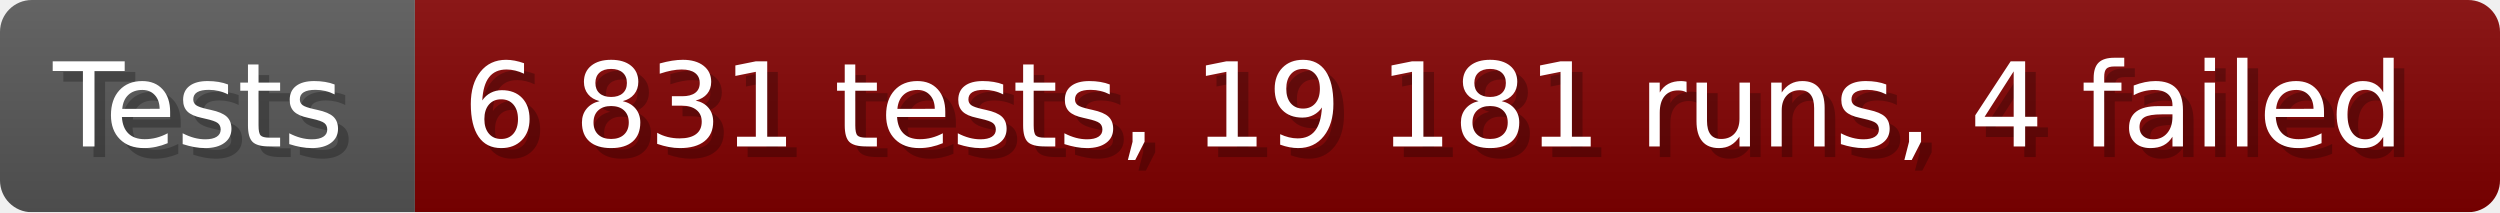
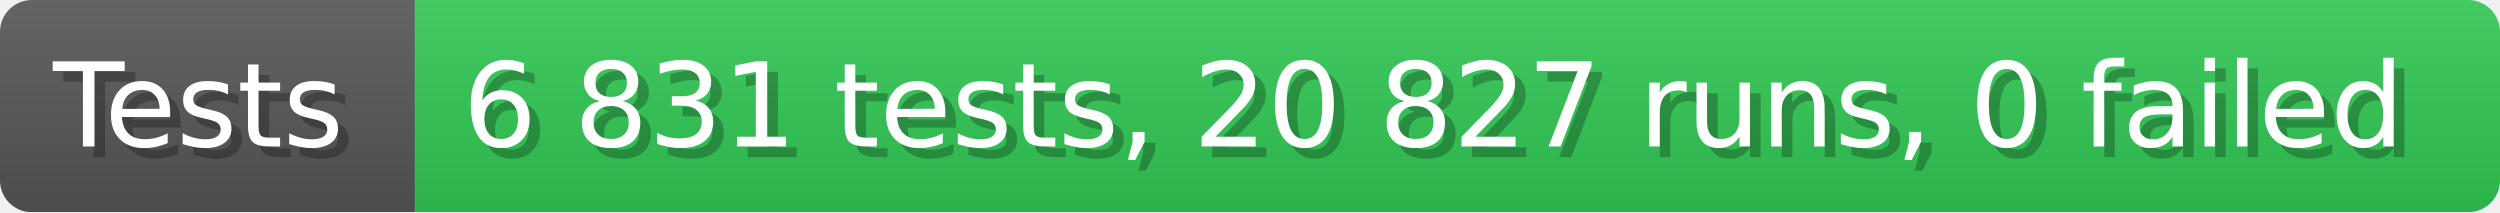
- <svg xmlns="http://www.w3.org/2000/svg" width="235.6" height="20" viewBox="0 0 2356 200" role="img" aria-label="Tests: 6 831 tests, 19 181 runs, 4 failed">
+ <svg xmlns="http://www.w3.org/2000/svg" width="235.6" height="20" viewBox="0 0 2356 200" role="img" aria-label="Tests: 6 831 tests, 20 827 runs, 0 failed">
  <linearGradient id="a" x2="0" y2="100%">
    <stop offset="0" stop-opacity=".1" stop-color="#EEE" />
    <stop offset="1" stop-opacity=".1" />
  </linearGradient>
  <mask id="m">
    <rect width="2356" height="200" rx="30" fill="#FFF" />
  </mask>
  <g mask="url(#m)">
    <rect width="391" height="200" fill="#555" />
-     <rect width="1965" height="200" fill="#800000" x="391" />
+     <rect width="1965" height="200" fill="#31c653" x="391" />
    <rect width="2356" height="200" fill="url(#a)" />
  </g>
  <g aria-hidden="true" fill="#fff" text-anchor="start" font-family="Verdana,DejaVu Sans,sans-serif" font-size="110">
    <text x="60" y="148" textLength="291" fill="#000" opacity="0.25">Tests</text>
    <text x="50" y="138" textLength="291">Tests</text>
-     <text x="446" y="148" textLength="1865" fill="#000" opacity="0.25">6 831 tests, 19 181 runs, 4 failed</text>
-     <text x="436" y="138" textLength="1865">6 831 tests, 19 181 runs, 4 failed</text>
+     <text x="446" y="148" textLength="1865" fill="#000" opacity="0.25">6 831 tests, 20 827 runs, 0 failed</text>
+     <text x="436" y="138" textLength="1865">6 831 tests, 20 827 runs, 0 failed</text>
  </g>
</svg>
